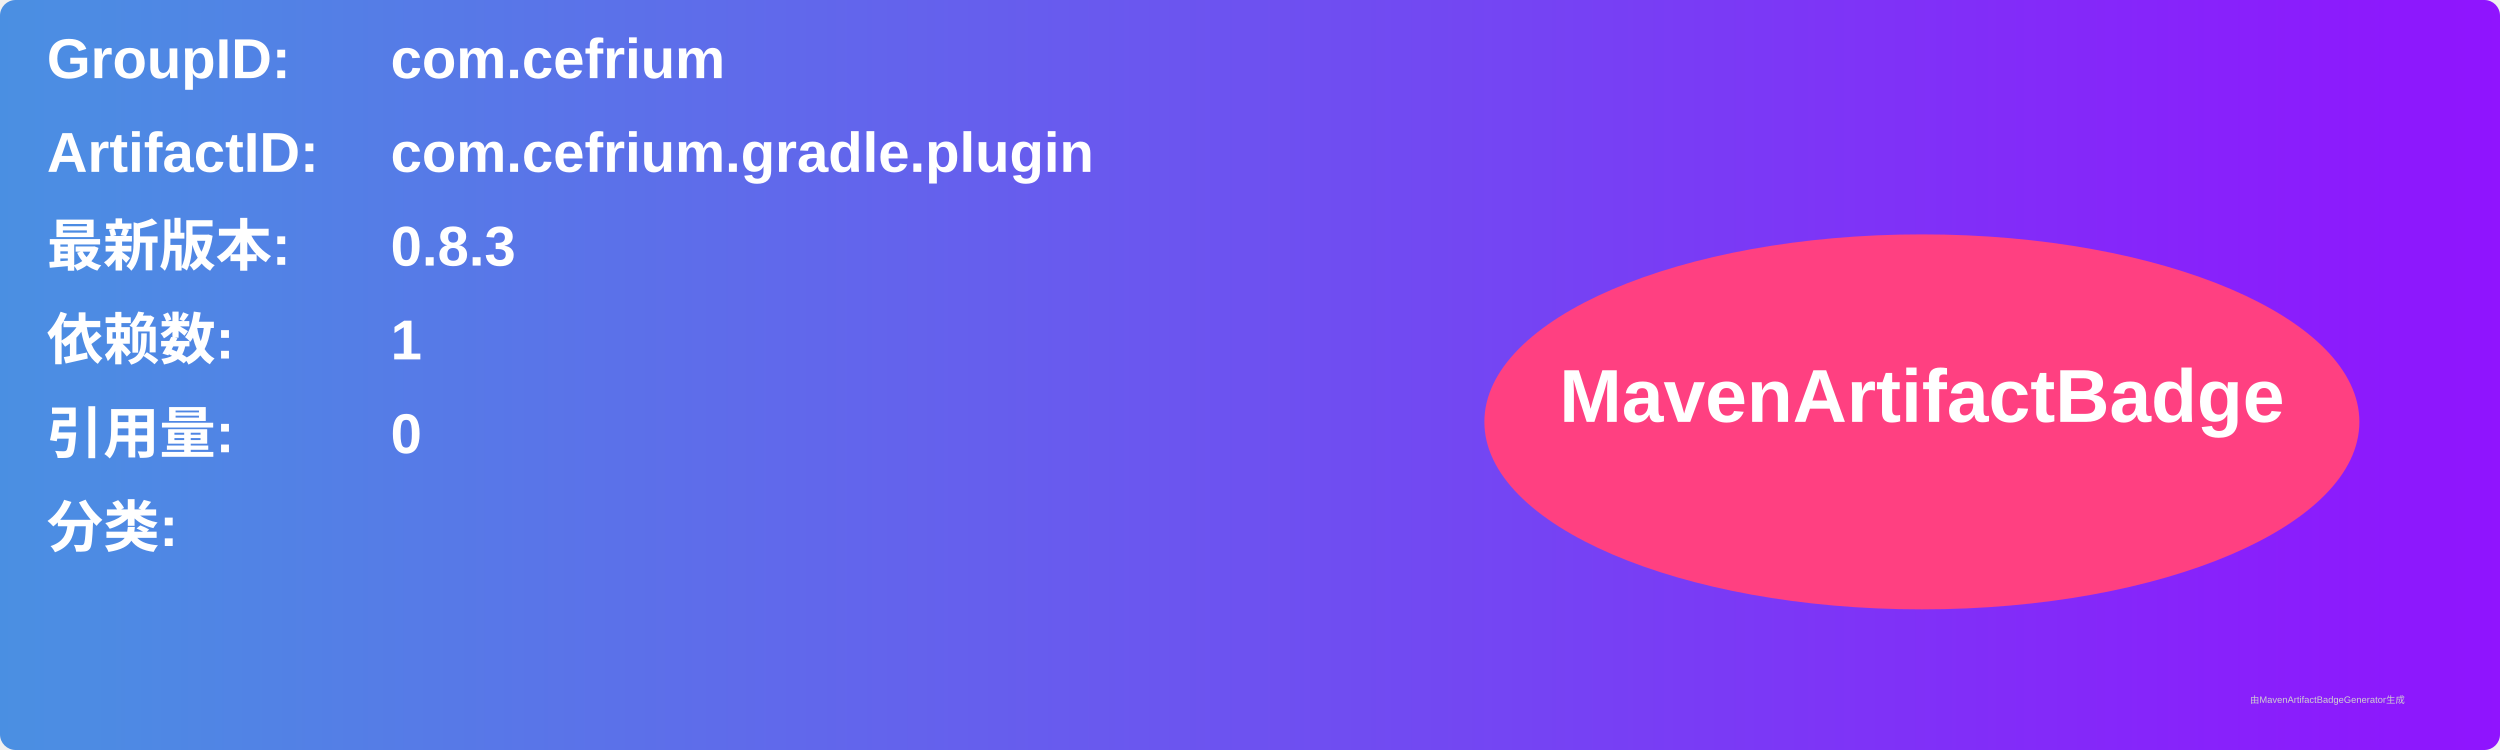
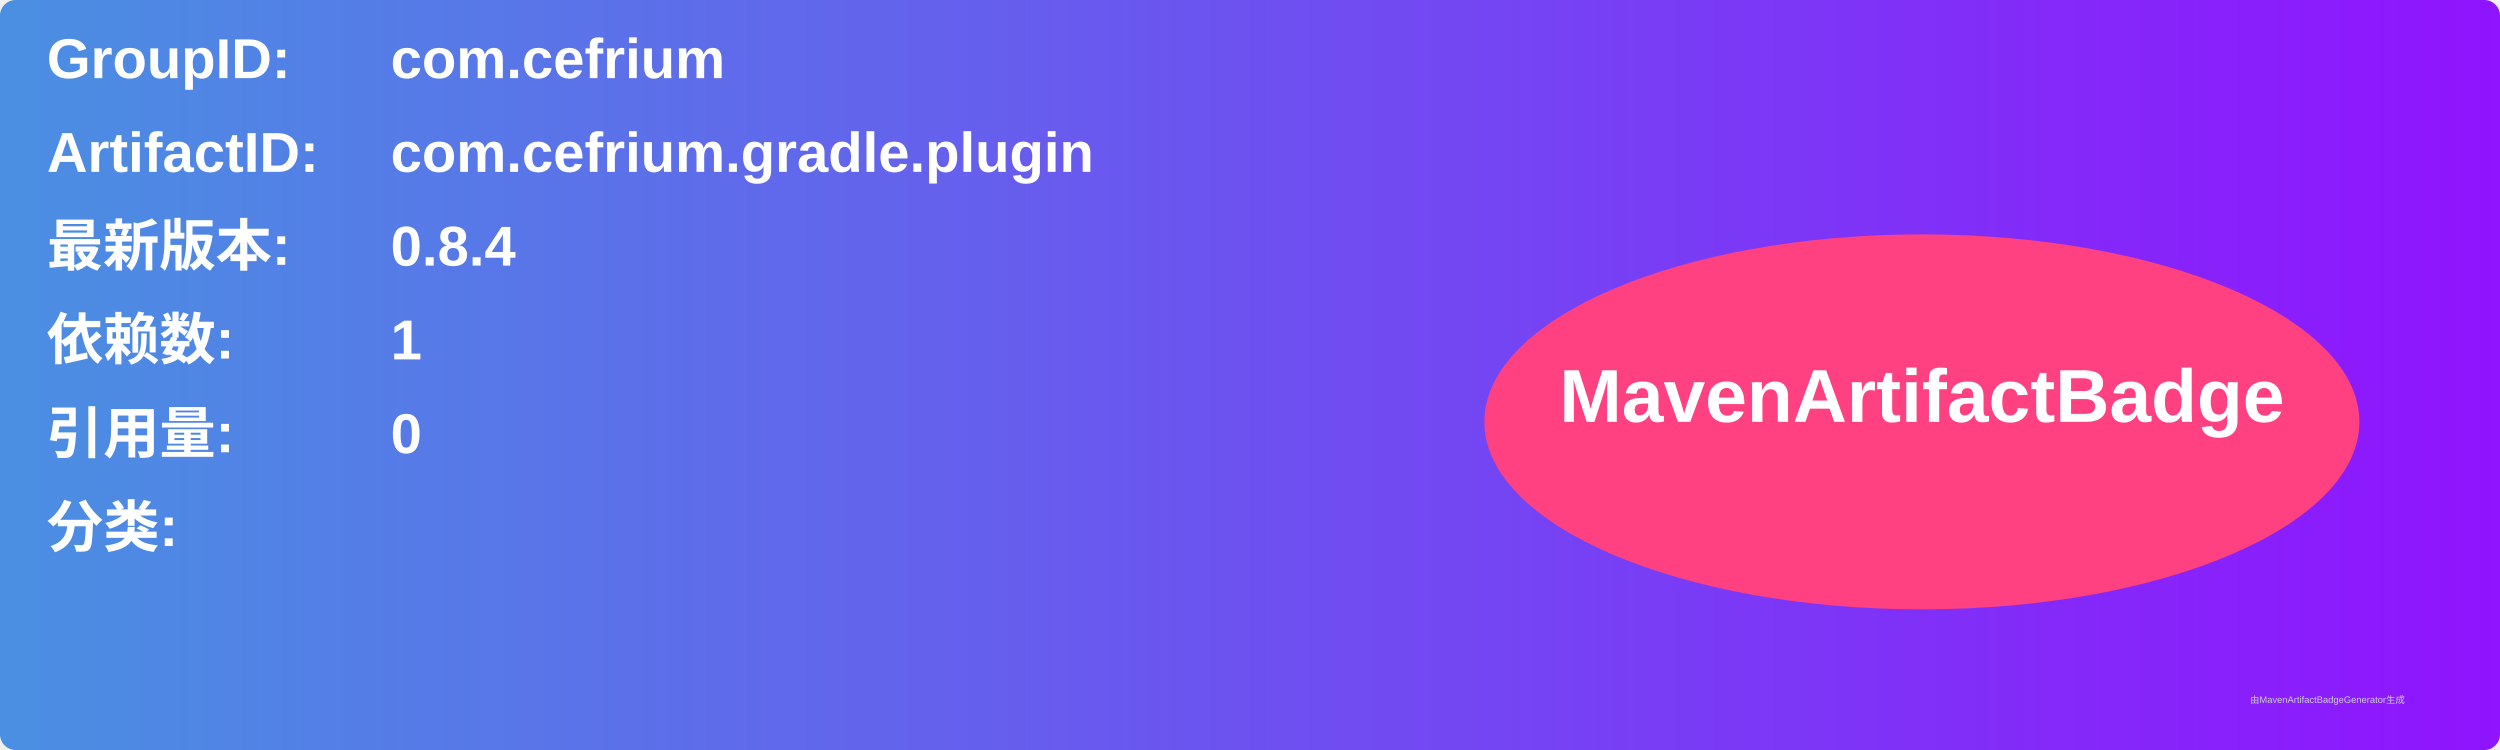
<svg xmlns="http://www.w3.org/2000/svg" width="800" height="240" viewBox="0 0 800 240">
  <linearGradient id="grad" x1="0%" y1="0%" x2="100%" y2="0%">
    <stop offset="0%" stop-color="#4a90e2" />
    <stop offset="100%" stop-color="#9013fe" />
  </linearGradient>
  <rect width="100%" height="100%" rx="5" ry="5" fill="url(#grad)" />
  <g transform="translate(15, 15)">
    <text x="0" y="10" font-family="Arial" font-size="18" fill="white" font-weight="bold" width="260">GroupID:</text>
    <text x="110" y="10" font-family="Arial" font-size="18" fill="white" font-weight="bold" width="460">com.cefrium</text>
    <text x="0" y="40" font-family="Arial" font-size="18" fill="white" font-weight="bold" width="260">ArtifactID:</text>
    <text x="110" y="40" font-family="Arial" font-size="18" fill="white" font-weight="bold" width="460">com.cefrium.gradle.plugin</text>
    <text x="0" y="70" font-family="Arial" font-size="18" fill="white" font-weight="bold">最新版本:</text>
    <text x="110" y="70" font-family="Arial" font-size="18" fill="white" font-weight="bold">
-       <tspan font-weight="bold">0.8.3</tspan>
+       <tspan font-weight="bold">0.8.4</tspan>
    </text>
    <text x="0" y="100" font-family="Arial" font-size="18" fill="white" font-weight="bold">依赖数: </text>
    <text x="110" y="100" font-family="Arial" font-size="18" fill="white">
      <tspan font-weight="bold">1</tspan>
    </text>
    <text x="0" y="130" font-family="Arial" font-size="18" fill="white" font-weight="bold">引用量: </text>
    <text x="110" y="130" font-family="Arial" font-size="18" fill="white">
      <tspan font-weight="bold">0</tspan>
    </text>
    <text x="0" y="160" font-family="Arial" font-size="18" fill="white" font-weight="bold">分类:</text>
    <text x="10" y="190" font-family="Arial" font-size="10" fill="white">
      <tspan font-weight="bold" />
    </text>
    <ellipse cx="600" cy="120" rx="140" ry="60" fill="#ff4081" />
    <text x="600" y="120" text-anchor="middle" font-family="Arial" font-size="24" fill="white" font-weight="bold">MavenArtifactBadge</text>
  </g>
  <text x="720" y="225" font-family="Arial" font-size="3" fill="#d0d0d0">由MavenArtifactBadgeGenerator生成</text>
</svg>
